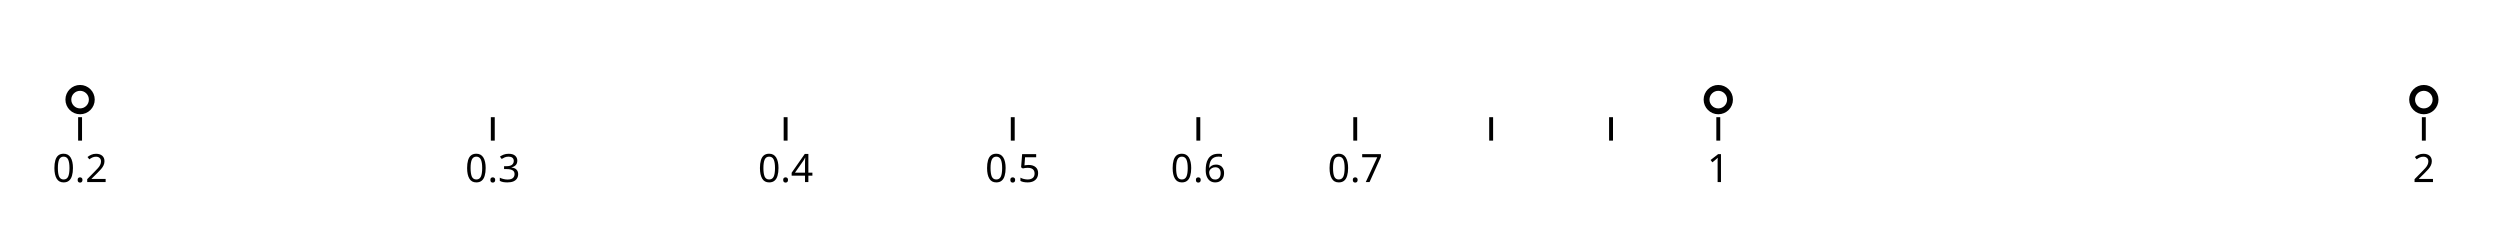
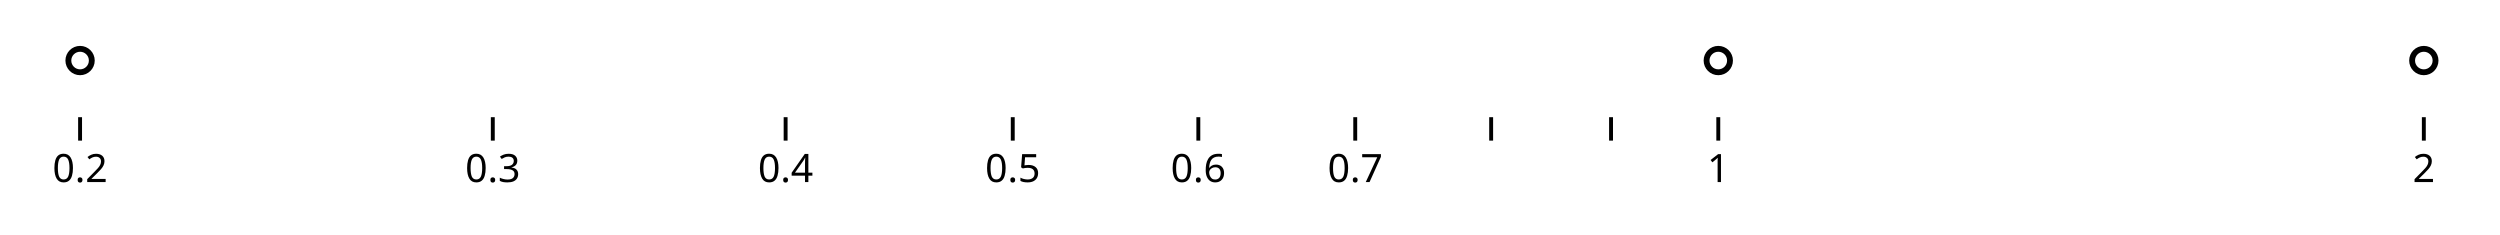
<svg xmlns="http://www.w3.org/2000/svg" class="plot" fill="currentColor" font-family="system-ui, sans-serif" font-size="10" text-anchor="middle" width="640" height="60" viewBox="0 0 640 60">
  <style>
    .plot {
      display: block;
      background: white;
      height: auto;
      height: intrinsic;
      max-width: 100%;
    }

    .plot text,
    .plot tspan {
      white-space: pre;
    }
  </style>
  <g aria-label="vector" fill="none" stroke="currentColor" transform="translate(0.5,0)">
    <path transform="translate(20,30)" d="M0,0L0,6" />
    <path transform="translate(125.6548,30)" d="M0,0L0,6" />
    <path transform="translate(200.618,30)" d="M0,0L0,6" />
    <path transform="translate(258.764,30)" d="M0,0L0,6" />
    <path transform="translate(306.2728,30)" d="M0,0L0,6" />
    <path transform="translate(346.4408,30)" d="M0,0L0,6" />
    <path transform="translate(381.236,30)" d="M0,0L0,6" />
    <path transform="translate(411.9275,30)" d="M0,0L0,6" />
    <path transform="translate(439.382,30)" d="M0,0L0,6" />
    <path transform="translate(620,30)" d="M0,0L0,6" />
  </g>
  <g aria-label="text" font-variant="tabular-nums" transform="translate(0.5,9.5)">
    <text y="0.71em" transform="translate(20,30)">0.2</text>
    <text y="0.71em" transform="translate(125.6548,30)">0.3</text>
    <text y="0.71em" transform="translate(200.618,30)">0.4</text>
    <text y="0.71em" transform="translate(258.764,30)">0.5</text>
    <text y="0.71em" transform="translate(306.2728,30)">0.6</text>
    <text y="0.71em" transform="translate(346.4408,30)">0.7</text>
    <text y="0.71em" transform="translate(381.236,30)" />
    <text y="0.71em" transform="translate(411.9275,30)" />
    <text y="0.71em" transform="translate(439.382,30)">1</text>
    <text y="0.71em" transform="translate(620,30)">2</text>
  </g>
  <g aria-label="dot" fill="none" stroke="currentColor" stroke-width="1.5" transform="translate(0.5,0.5)">
-     <circle cx="20" cy="25" r="3" />
-     <circle cx="439.382" cy="25" r="3" />
-     <circle cx="620" cy="25" r="3" />
+     <circle cx="20" cy="15" r="3" />
+     <circle cx="439.382" cy="15" r="3" />
+     <circle cx="620" cy="15" r="3" />
  </g>
</svg>
